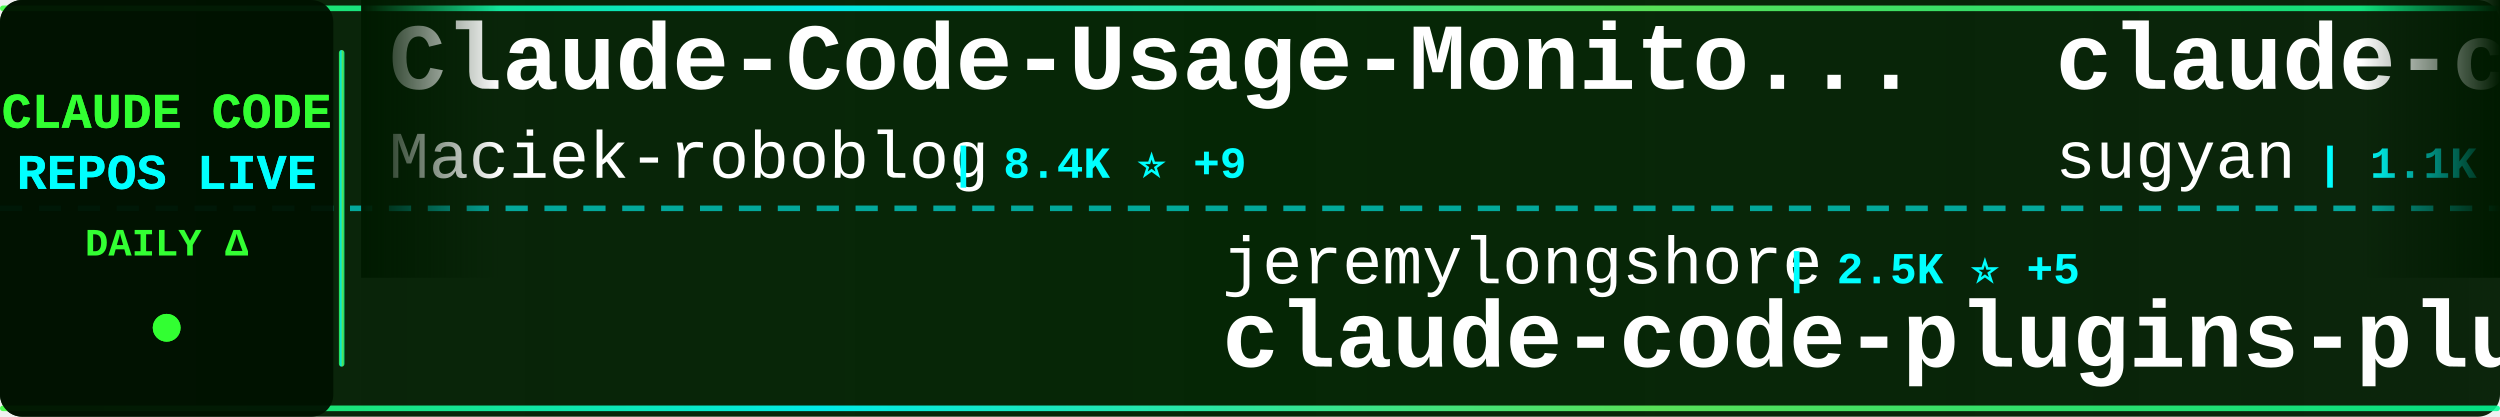
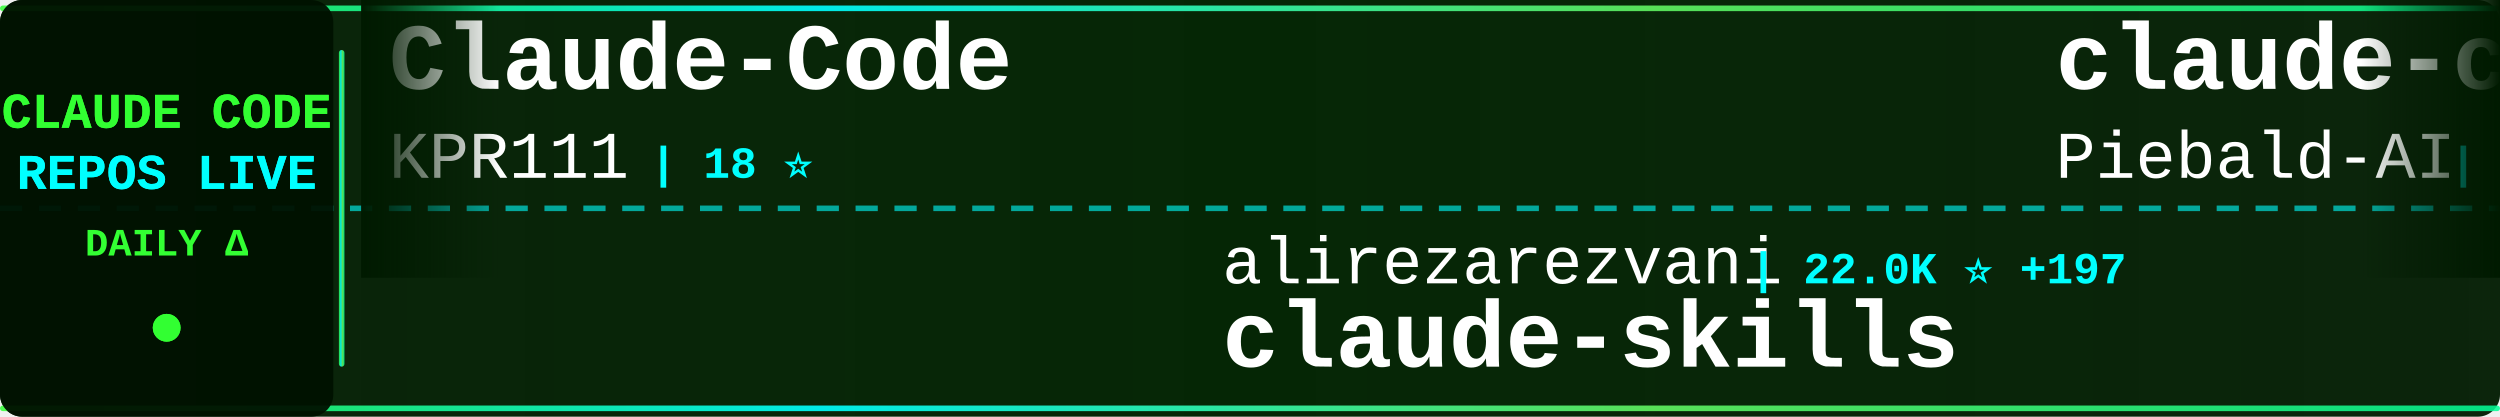
<svg xmlns="http://www.w3.org/2000/svg" width="900" height="150">
  <defs>
    <linearGradient id="tickerBg" x1="0%" y1="0%" x2="100%" y2="0%">
      <stop offset="0%" style="stop-color:#001a00;stop-opacity:0.95" />
      <stop offset="50%" style="stop-color:#002200;stop-opacity:0.98" />
      <stop offset="100%" style="stop-color:#001a00;stop-opacity:0.95" />
    </linearGradient>
    <linearGradient id="borderGrad" x1="0%" y1="0%" x2="100%" y2="0%">
      <stop offset="0%" style="stop-color:#33ff33;stop-opacity:0.85">
        <animate attributeName="stop-opacity" values="0.85;1;0.85" dur="2s" repeatCount="indefinite" />
      </stop>
      <stop offset="33%" style="stop-color:#00ffff;stop-opacity:0.9">
        <animate attributeName="stop-opacity" values="0.9;1;0.9" dur="2.2s" repeatCount="indefinite" />
      </stop>
      <stop offset="66%" style="stop-color:#66ff66;stop-opacity:0.85">
        <animate attributeName="stop-opacity" values="0.85;1;0.85" dur="1.8s" repeatCount="indefinite" />
      </stop>
      <stop offset="100%" style="stop-color:#00ff99;stop-opacity:0.85">
        <animate attributeName="stop-opacity" values="0.85;1;0.85" dur="2s" repeatCount="indefinite" />
      </stop>
    </linearGradient>
    <filter id="textGlow">
      <feGaussianBlur stdDeviation="0.1" result="coloredBlur" />
      <feMerge>
        <feMergeNode in="coloredBlur" />
        <feMergeNode in="SourceGraphic" />
      </feMerge>
    </filter>
    <filter id="metricGlow">
      <feGaussianBlur stdDeviation="0.2" result="coloredBlur" />
      <feMerge>
        <feMergeNode in="coloredBlur" />
        <feMergeNode in="SourceGraphic" />
      </feMerge>
    </filter>
    <linearGradient id="leftFade" x1="0%" y1="0%" x2="100%" y2="0%">
      <stop offset="0%" style="stop-color:#001a00;stop-opacity:1" />
      <stop offset="100%" style="stop-color:#001a00;stop-opacity:0" />
    </linearGradient>
    <linearGradient id="rightFade" x1="0%" y1="0%" x2="100%" y2="0%">
      <stop offset="0%" style="stop-color:#001a00;stop-opacity:0" />
      <stop offset="100%" style="stop-color:#001a00;stop-opacity:1" />
    </linearGradient>
  </defs>
  <rect width="900" height="150" fill="url(#tickerBg)" rx="8" />
  <rect x="0" y="2" width="900" height="2" fill="url(#borderGrad)" rx="1" />
  <rect x="0" y="146" width="900" height="2" fill="url(#borderGrad)" rx="1" />
  <line x1="0" y1="75" x2="900" y2="75" stroke="#00ffff" stroke-width="2" stroke-dasharray="8 6" opacity="0.6" />
  <rect x="0" y="0" width="120" height="150" fill="#001100" opacity="0.95" rx="8" />
  <text x="60" y="46" font-family="'Courier New', monospace" font-size="18" font-weight="bold" fill="#33ff33" text-anchor="middle" filter="url(#textGlow)">
    CLAUDE CODE
  </text>
  <text x="60" y="68" font-family="'Courier New', monospace" font-size="18" font-weight="bold" fill="#00ffff" text-anchor="middle" filter="url(#textGlow)">
    REPOS LIVE
  </text>
  <text x="60" y="92" font-family="'Courier New', monospace" font-size="14" font-weight="bold" fill="#33ff33" text-anchor="middle">
    DAILY Δ
  </text>
  <circle cx="60" cy="118" r="5" fill="#33ff33" filter="url(#metricGlow)">
    <animate attributeName="r" values="4;6;4" dur="1.5s" repeatCount="indefinite" />
    <animate attributeName="opacity" values="0.6;1;0.6" dur="1.5s" repeatCount="indefinite" />
  </circle>
  <rect x="122" y="18" width="2" height="114" fill="url(#borderGrad)" rx="1" />
  <clipPath id="tickerClip">
    <rect x="130" y="0" width="770" height="150" />
  </clipPath>
  <g clip-path="url(#tickerClip)">
    <g id="tickerItems">
      <animateTransform attributeName="transform" attributeType="XML" type="translate" from="0 0" to="-3000 0" dur="54s" repeatCount="indefinite" />
      <g transform="translate(0, 0)">
-         <text x="140" y="32" font-family="'Courier New', monospace" font-size="34" font-weight="bold" fill="#ffffff">Claude-Code-Usage-Monito...</text>
-         <text x="140" y="64" font-family="'Courier New', monospace" font-size="24" font-weight="normal" fill="#ffffff" opacity="1.0">Maciek-roboblog</text>
-         <text x="342" y="64" font-family="'Courier New', monospace" font-size="16" font-weight="bold" fill="#00ffff"> | 8.4K ⭐ +9</text>
+         <text x="140" y="32" font-family="'Courier New', monospace" font-size="34" font-weight="bold" fill="#ffffff">Claude-Code</text>
+         <text x="140" y="64" font-family="'Courier New', monospace" font-size="24" font-weight="normal" fill="#ffffff" opacity="1.0">KPR111</text>
+         <text x="234" y="64" font-family="'Courier New', monospace" font-size="16" font-weight="bold" fill="#00ffff"> | 18 ⭐</text>
      </g>
      <g transform="translate(300, 0)">
-         <text x="140" y="102" font-family="'Courier New', monospace" font-size="24" font-weight="normal" fill="#ffffff" opacity="1.0">jeremylongshore</text>
-         <text x="342" y="102" font-family="'Courier New', monospace" font-size="16" font-weight="bold" fill="#00ffff"> | 2.5K ⭐ +5</text>
-         <text x="140" y="132" font-family="'Courier New', monospace" font-size="34" font-weight="bold" fill="#ffffff">claude-code-plugins-plus...</text>
+         <text x="140" y="102" font-family="'Courier New', monospace" font-size="24" font-weight="normal" fill="#ffffff" opacity="1.0">alirezarezvani</text>
+         <text x="330" y="102" font-family="'Courier New', monospace" font-size="16" font-weight="bold" fill="#00ffff"> | 22.0K ⭐ +197</text>
+         <text x="140" y="132" font-family="'Courier New', monospace" font-size="34" font-weight="bold" fill="#ffffff">claude-skills</text>
      </g>
      <g transform="translate(600, 0)">
-         <text x="140" y="32" font-family="'Courier New', monospace" font-size="34" font-weight="bold" fill="#ffffff">claude-code-webui</text>
-         <text x="140" y="64" font-family="'Courier New', monospace" font-size="24" font-weight="normal" fill="#ffffff" opacity="1.0">sugyan</text>
-         <text x="234" y="64" font-family="'Courier New', monospace" font-size="16" font-weight="bold" fill="#00ffff"> | 1.1K ⭐ +2</text>
+         <text x="140" y="32" font-family="'Courier New', monospace" font-size="34" font-weight="bold" fill="#ffffff">claude-code-system-promp...</text>
+         <text x="140" y="64" font-family="'Courier New', monospace" font-size="24" font-weight="normal" fill="#ffffff" opacity="1.0">Piebald-AI</text>
+         <text x="282" y="64" font-family="'Courier New', monospace" font-size="16" font-weight="bold" fill="#00ffff"> | 11.7K ⭐ +30</text>
      </g>
      <g transform="translate(900, 0)">
-         <text x="140" y="102" font-family="'Courier New', monospace" font-size="24" font-weight="normal" fill="#ffffff" opacity="1.0">Cranot</text>
-         <text x="234" y="102" font-family="'Courier New', monospace" font-size="16" font-weight="bold" fill="#00ffff"> | 2.8K ⭐</text>
+         <text x="140" y="102" font-family="'Courier New', monospace" font-size="24" font-weight="normal" fill="#ffffff" opacity="1.0">zebbern</text>
+         <text x="246" y="102" font-family="'Courier New', monospace" font-size="16" font-weight="bold" fill="#00ffff"> | 4.4K ⭐ +2</text>
        <text x="140" y="132" font-family="'Courier New', monospace" font-size="34" font-weight="bold" fill="#ffffff">claude-code-guide</text>
      </g>
      <g transform="translate(1200, 0)">
-         <text x="140" y="32" font-family="'Courier New', monospace" font-size="34" font-weight="bold" fill="#ffffff">claude-code-tips</text>
-         <text x="140" y="64" font-family="'Courier New', monospace" font-size="24" font-weight="normal" fill="#ffffff" opacity="1.0">ykdojo</text>
-         <text x="234" y="64" font-family="'Courier New', monospace" font-size="16" font-weight="bold" fill="#00ffff"> | 9.2K ⭐ +32</text>
+         <text x="140" y="32" font-family="'Courier New', monospace" font-size="34" font-weight="bold" fill="#ffffff">Auto-claude-code-researc...</text>
+         <text x="140" y="64" font-family="'Courier New', monospace" font-size="24" font-weight="normal" fill="#ffffff" opacity="1.0">wanshuiyin</text>
+         <text x="282" y="64" font-family="'Courier New', monospace" font-size="16" font-weight="bold" fill="#00ffff"> | 13.2K ⭐ +41</text>
      </g>
      <g transform="translate(1500, 0)">
-         <text x="140" y="102" font-family="'Courier New', monospace" font-size="24" font-weight="normal" fill="#ffffff" opacity="1.0">AICoderTudou</text>
-         <text x="306" y="102" font-family="'Courier New', monospace" font-size="16" font-weight="bold" fill="#00ffff"> | 498 ⭐</text>
-         <text x="140" y="132" font-family="'Courier New', monospace" font-size="34" font-weight="bold" fill="#ffffff">claude-code-tudou</text>
+         <text x="140" y="102" font-family="'Courier New', monospace" font-size="24" font-weight="normal" fill="#ffffff" opacity="1.0">https-deeplearning-ai</text>
+         <text x="414" y="102" font-family="'Courier New', monospace" font-size="16" font-weight="bold" fill="#00ffff"> | 535 ⭐</text>
+         <text x="140" y="132" font-family="'Courier New', monospace" font-size="34" font-weight="bold" fill="#ffffff">sc-claude-code-files</text>
      </g>
      <g transform="translate(1800, 0)">
-         <text x="140" y="32" font-family="'Courier New', monospace" font-size="34" font-weight="bold" fill="#ffffff">claude-code-infrastructu...</text>
-         <text x="140" y="64" font-family="'Courier New', monospace" font-size="24" font-weight="normal" fill="#ffffff" opacity="1.0">diet103</text>
-         <text x="246" y="64" font-family="'Courier New', monospace" font-size="16" font-weight="bold" fill="#00ffff"> | 9.7K ⭐</text>
+         <text x="140" y="32" font-family="'Courier New', monospace" font-size="34" font-weight="bold" fill="#ffffff">claude-code-rust</text>
+         <text x="140" y="64" font-family="'Courier New', monospace" font-size="24" font-weight="normal" fill="#ffffff" opacity="1.0">lorryjovens-hub</text>
+         <text x="342" y="64" font-family="'Courier New', monospace" font-size="16" font-weight="bold" fill="#00ffff"> | 1.7K ⭐</text>
      </g>
      <g transform="translate(2100, 0)">
-         <text x="140" y="102" font-family="'Courier New', monospace" font-size="24" font-weight="normal" fill="#ffffff" opacity="1.0">liuup</text>
-         <text x="222" y="102" font-family="'Courier New', monospace" font-size="16" font-weight="bold" fill="#00ffff"> | 3.5K ⭐ +13</text>
-         <text x="140" y="132" font-family="'Courier New', monospace" font-size="34" font-weight="bold" fill="#ffffff">claude-code-analysis</text>
+         <text x="140" y="102" font-family="'Courier New', monospace" font-size="24" font-weight="normal" fill="#ffffff" opacity="1.0">oboard</text>
+         <text x="234" y="102" font-family="'Courier New', monospace" font-size="16" font-weight="bold" fill="#00ffff"> | 3.2K ⭐ +4</text>
+         <text x="140" y="132" font-family="'Courier New', monospace" font-size="34" font-weight="bold" fill="#ffffff">claude-code-rev</text>
      </g>
      <g transform="translate(2400, 0)">
-         <text x="140" y="32" font-family="'Courier New', monospace" font-size="34" font-weight="bold" fill="#ffffff">claude-code-engineering</text>
-         <text x="140" y="64" font-family="'Courier New', monospace" font-size="24" font-weight="normal" fill="#ffffff" opacity="1.0">huangjia2019</text>
-         <text x="306" y="64" font-family="'Courier New', monospace" font-size="16" font-weight="bold" fill="#00ffff"> | 966 ⭐ +9</text>
+         <text x="140" y="32" font-family="'Courier New', monospace" font-size="34" font-weight="bold" fill="#ffffff">learn-claude-code</text>
+         <text x="140" y="64" font-family="'Courier New', monospace" font-size="24" font-weight="normal" fill="#ffffff" opacity="1.0">shareAI-lab</text>
+         <text x="294" y="64" font-family="'Courier New', monospace" font-size="16" font-weight="bold" fill="#00ffff"> | 70.6K ⭐ +127</text>
      </g>
      <g transform="translate(2700, 0)">
-         <text x="140" y="102" font-family="'Courier New', monospace" font-size="24" font-weight="normal" fill="#ffffff" opacity="1.0">zstmfhy</text>
-         <text x="246" y="102" font-family="'Courier New', monospace" font-size="16" font-weight="bold" fill="#00ffff"> | 190 ⭐</text>
-         <text x="140" y="132" font-family="'Courier New', monospace" font-size="34" font-weight="bold" fill="#ffffff">Claude-code</text>
+         <text x="140" y="102" font-family="'Courier New', monospace" font-size="24" font-weight="normal" fill="#ffffff" opacity="1.0">Maciek-roboblog</text>
+         <text x="342" y="102" font-family="'Courier New', monospace" font-size="16" font-weight="bold" fill="#00ffff"> | 8.4K ⭐ +8</text>
+         <text x="140" y="132" font-family="'Courier New', monospace" font-size="34" font-weight="bold" fill="#ffffff">Claude-Code-Usage-Monito...</text>
      </g>
      <g transform="translate(3000, 0)">
-         <text x="140" y="32" font-family="'Courier New', monospace" font-size="34" font-weight="bold" fill="#ffffff">Claude-Code-Usage-Monito...</text>
-         <text x="140" y="64" font-family="'Courier New', monospace" font-size="24" font-weight="normal" fill="#ffffff" opacity="1.0">Maciek-roboblog</text>
-         <text x="342" y="64" font-family="'Courier New', monospace" font-size="16" font-weight="bold" fill="#00ffff"> | 8.4K ⭐ +9</text>
+         <text x="140" y="32" font-family="'Courier New', monospace" font-size="34" font-weight="bold" fill="#ffffff">Claude-Code</text>
+         <text x="140" y="64" font-family="'Courier New', monospace" font-size="24" font-weight="normal" fill="#ffffff" opacity="1.0">KPR111</text>
+         <text x="234" y="64" font-family="'Courier New', monospace" font-size="16" font-weight="bold" fill="#00ffff"> | 18 ⭐</text>
      </g>
      <g transform="translate(3300, 0)">
-         <text x="140" y="102" font-family="'Courier New', monospace" font-size="24" font-weight="normal" fill="#ffffff" opacity="1.0">jeremylongshore</text>
-         <text x="342" y="102" font-family="'Courier New', monospace" font-size="16" font-weight="bold" fill="#00ffff"> | 2.5K ⭐ +5</text>
-         <text x="140" y="132" font-family="'Courier New', monospace" font-size="34" font-weight="bold" fill="#ffffff">claude-code-plugins-plus...</text>
+         <text x="140" y="102" font-family="'Courier New', monospace" font-size="24" font-weight="normal" fill="#ffffff" opacity="1.0">alirezarezvani</text>
+         <text x="330" y="102" font-family="'Courier New', monospace" font-size="16" font-weight="bold" fill="#00ffff"> | 22.0K ⭐ +197</text>
+         <text x="140" y="132" font-family="'Courier New', monospace" font-size="34" font-weight="bold" fill="#ffffff">claude-skills</text>
      </g>
      <g transform="translate(3600, 0)">
-         <text x="140" y="32" font-family="'Courier New', monospace" font-size="34" font-weight="bold" fill="#ffffff">claude-code-webui</text>
-         <text x="140" y="64" font-family="'Courier New', monospace" font-size="24" font-weight="normal" fill="#ffffff" opacity="1.0">sugyan</text>
-         <text x="234" y="64" font-family="'Courier New', monospace" font-size="16" font-weight="bold" fill="#00ffff"> | 1.1K ⭐ +2</text>
+         <text x="140" y="32" font-family="'Courier New', monospace" font-size="34" font-weight="bold" fill="#ffffff">claude-code-system-promp...</text>
+         <text x="140" y="64" font-family="'Courier New', monospace" font-size="24" font-weight="normal" fill="#ffffff" opacity="1.0">Piebald-AI</text>
+         <text x="282" y="64" font-family="'Courier New', monospace" font-size="16" font-weight="bold" fill="#00ffff"> | 11.7K ⭐ +30</text>
      </g>
      <g transform="translate(3900, 0)">
-         <text x="140" y="102" font-family="'Courier New', monospace" font-size="24" font-weight="normal" fill="#ffffff" opacity="1.0">Cranot</text>
-         <text x="234" y="102" font-family="'Courier New', monospace" font-size="16" font-weight="bold" fill="#00ffff"> | 2.8K ⭐</text>
+         <text x="140" y="102" font-family="'Courier New', monospace" font-size="24" font-weight="normal" fill="#ffffff" opacity="1.0">zebbern</text>
+         <text x="246" y="102" font-family="'Courier New', monospace" font-size="16" font-weight="bold" fill="#00ffff"> | 4.4K ⭐ +2</text>
        <text x="140" y="132" font-family="'Courier New', monospace" font-size="34" font-weight="bold" fill="#ffffff">claude-code-guide</text>
      </g>
    </g>
  </g>
  <rect x="130" y="0" width="50" height="100" fill="url(#leftFade)" />
  <rect x="850" y="0" width="50" height="100" fill="url(#rightFade)" />
</svg>
